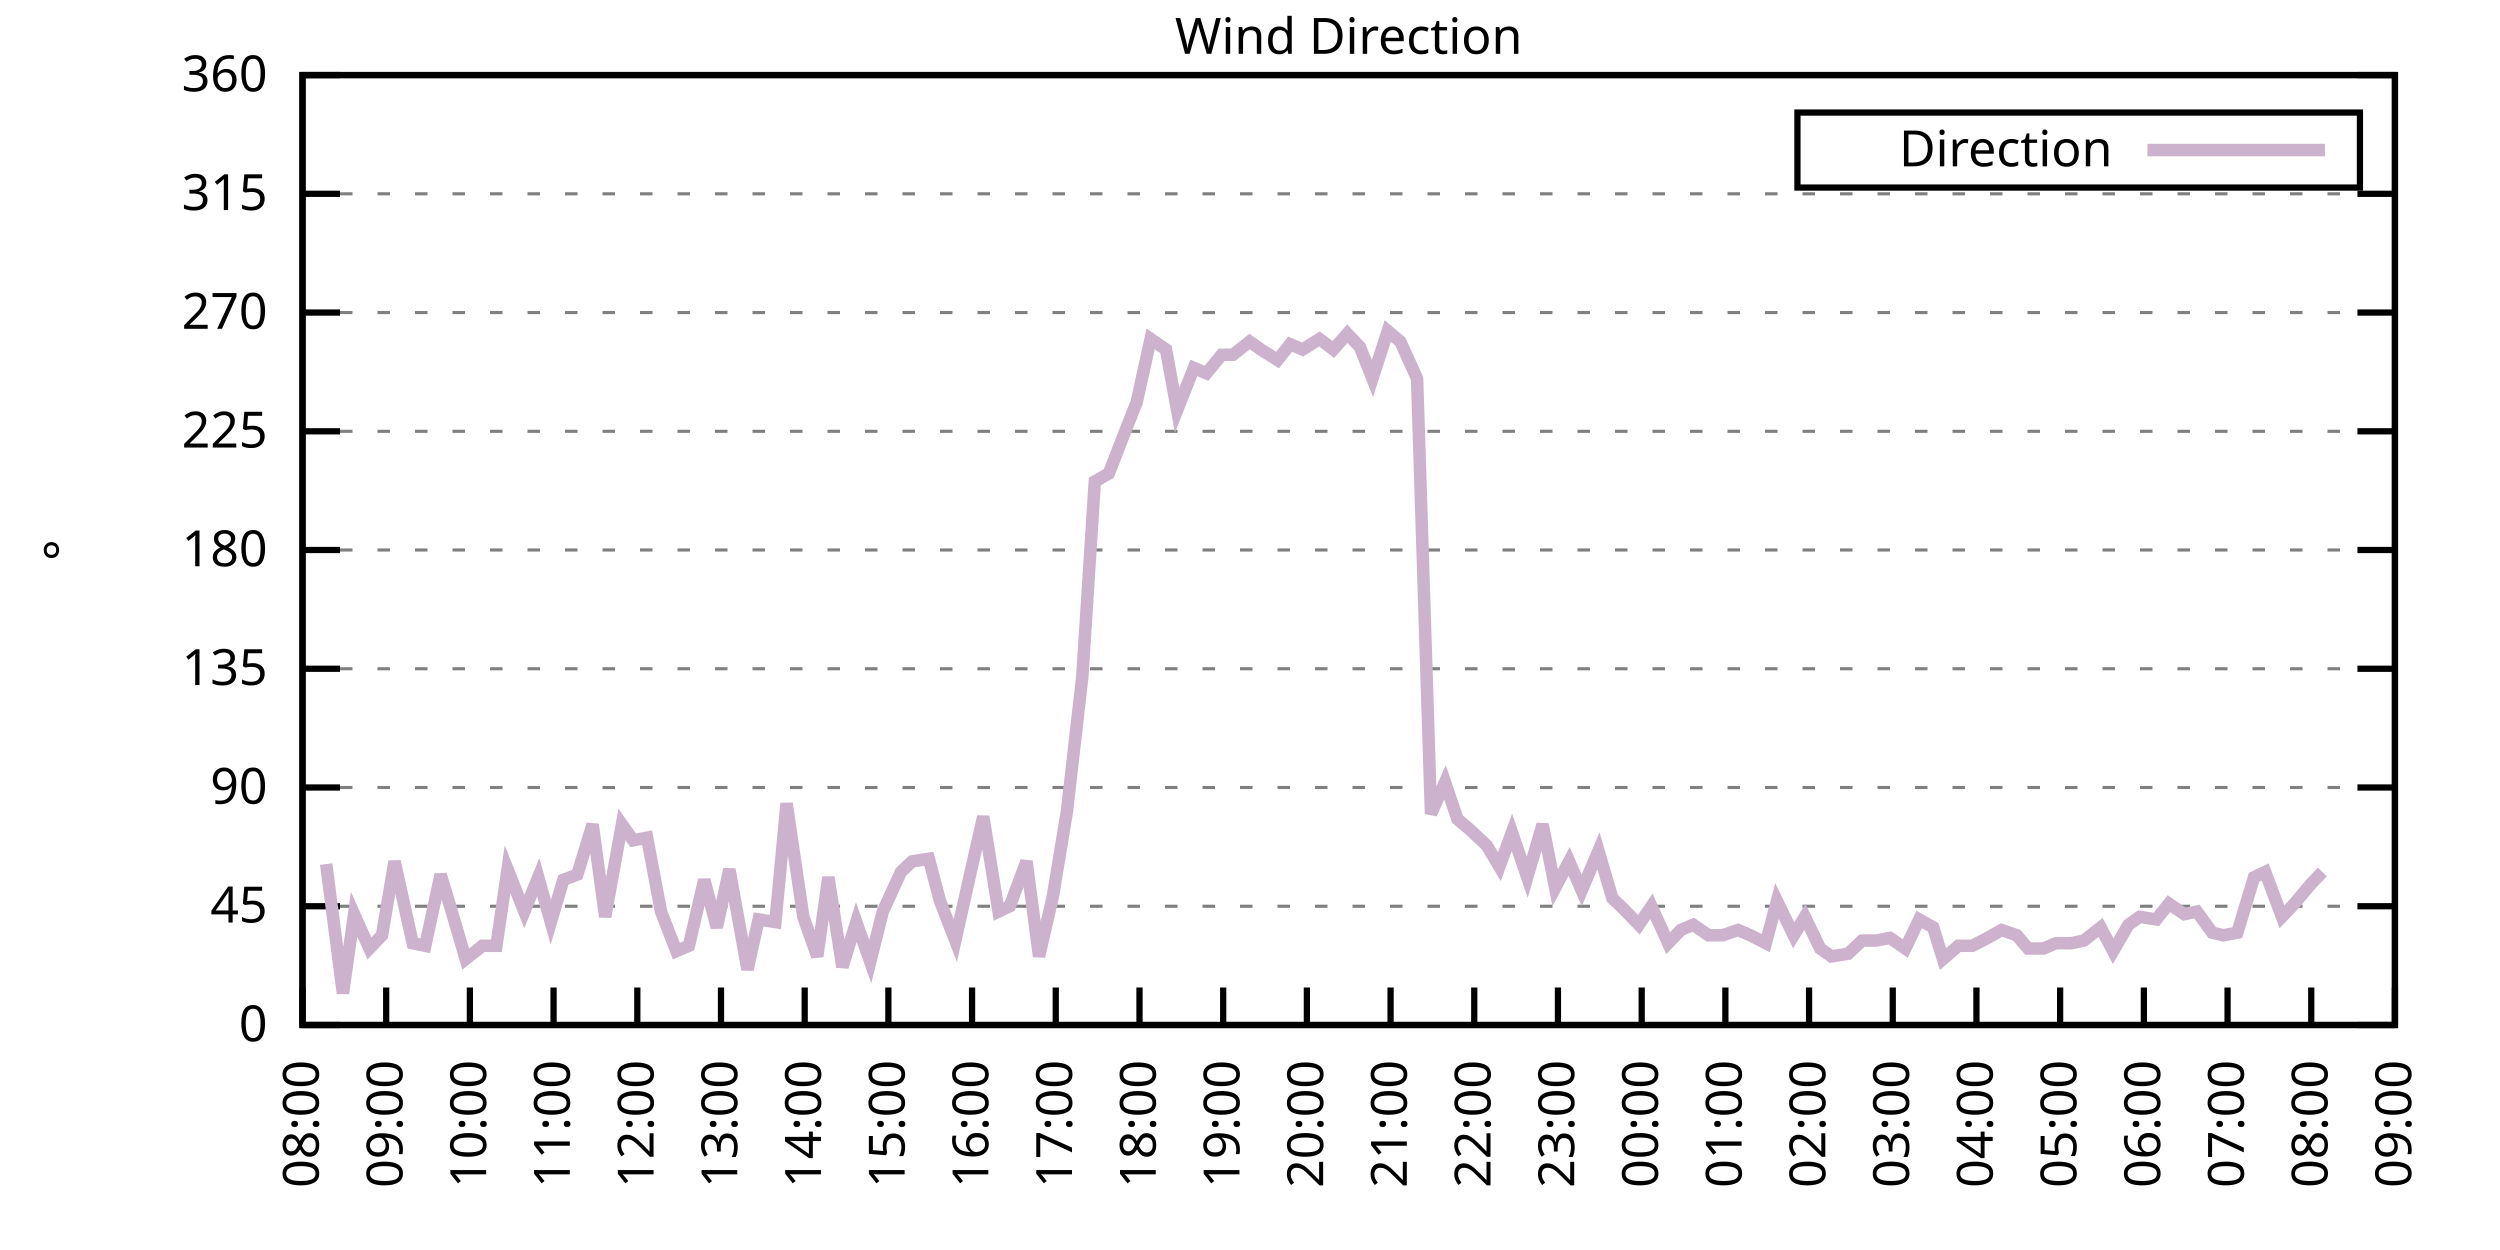
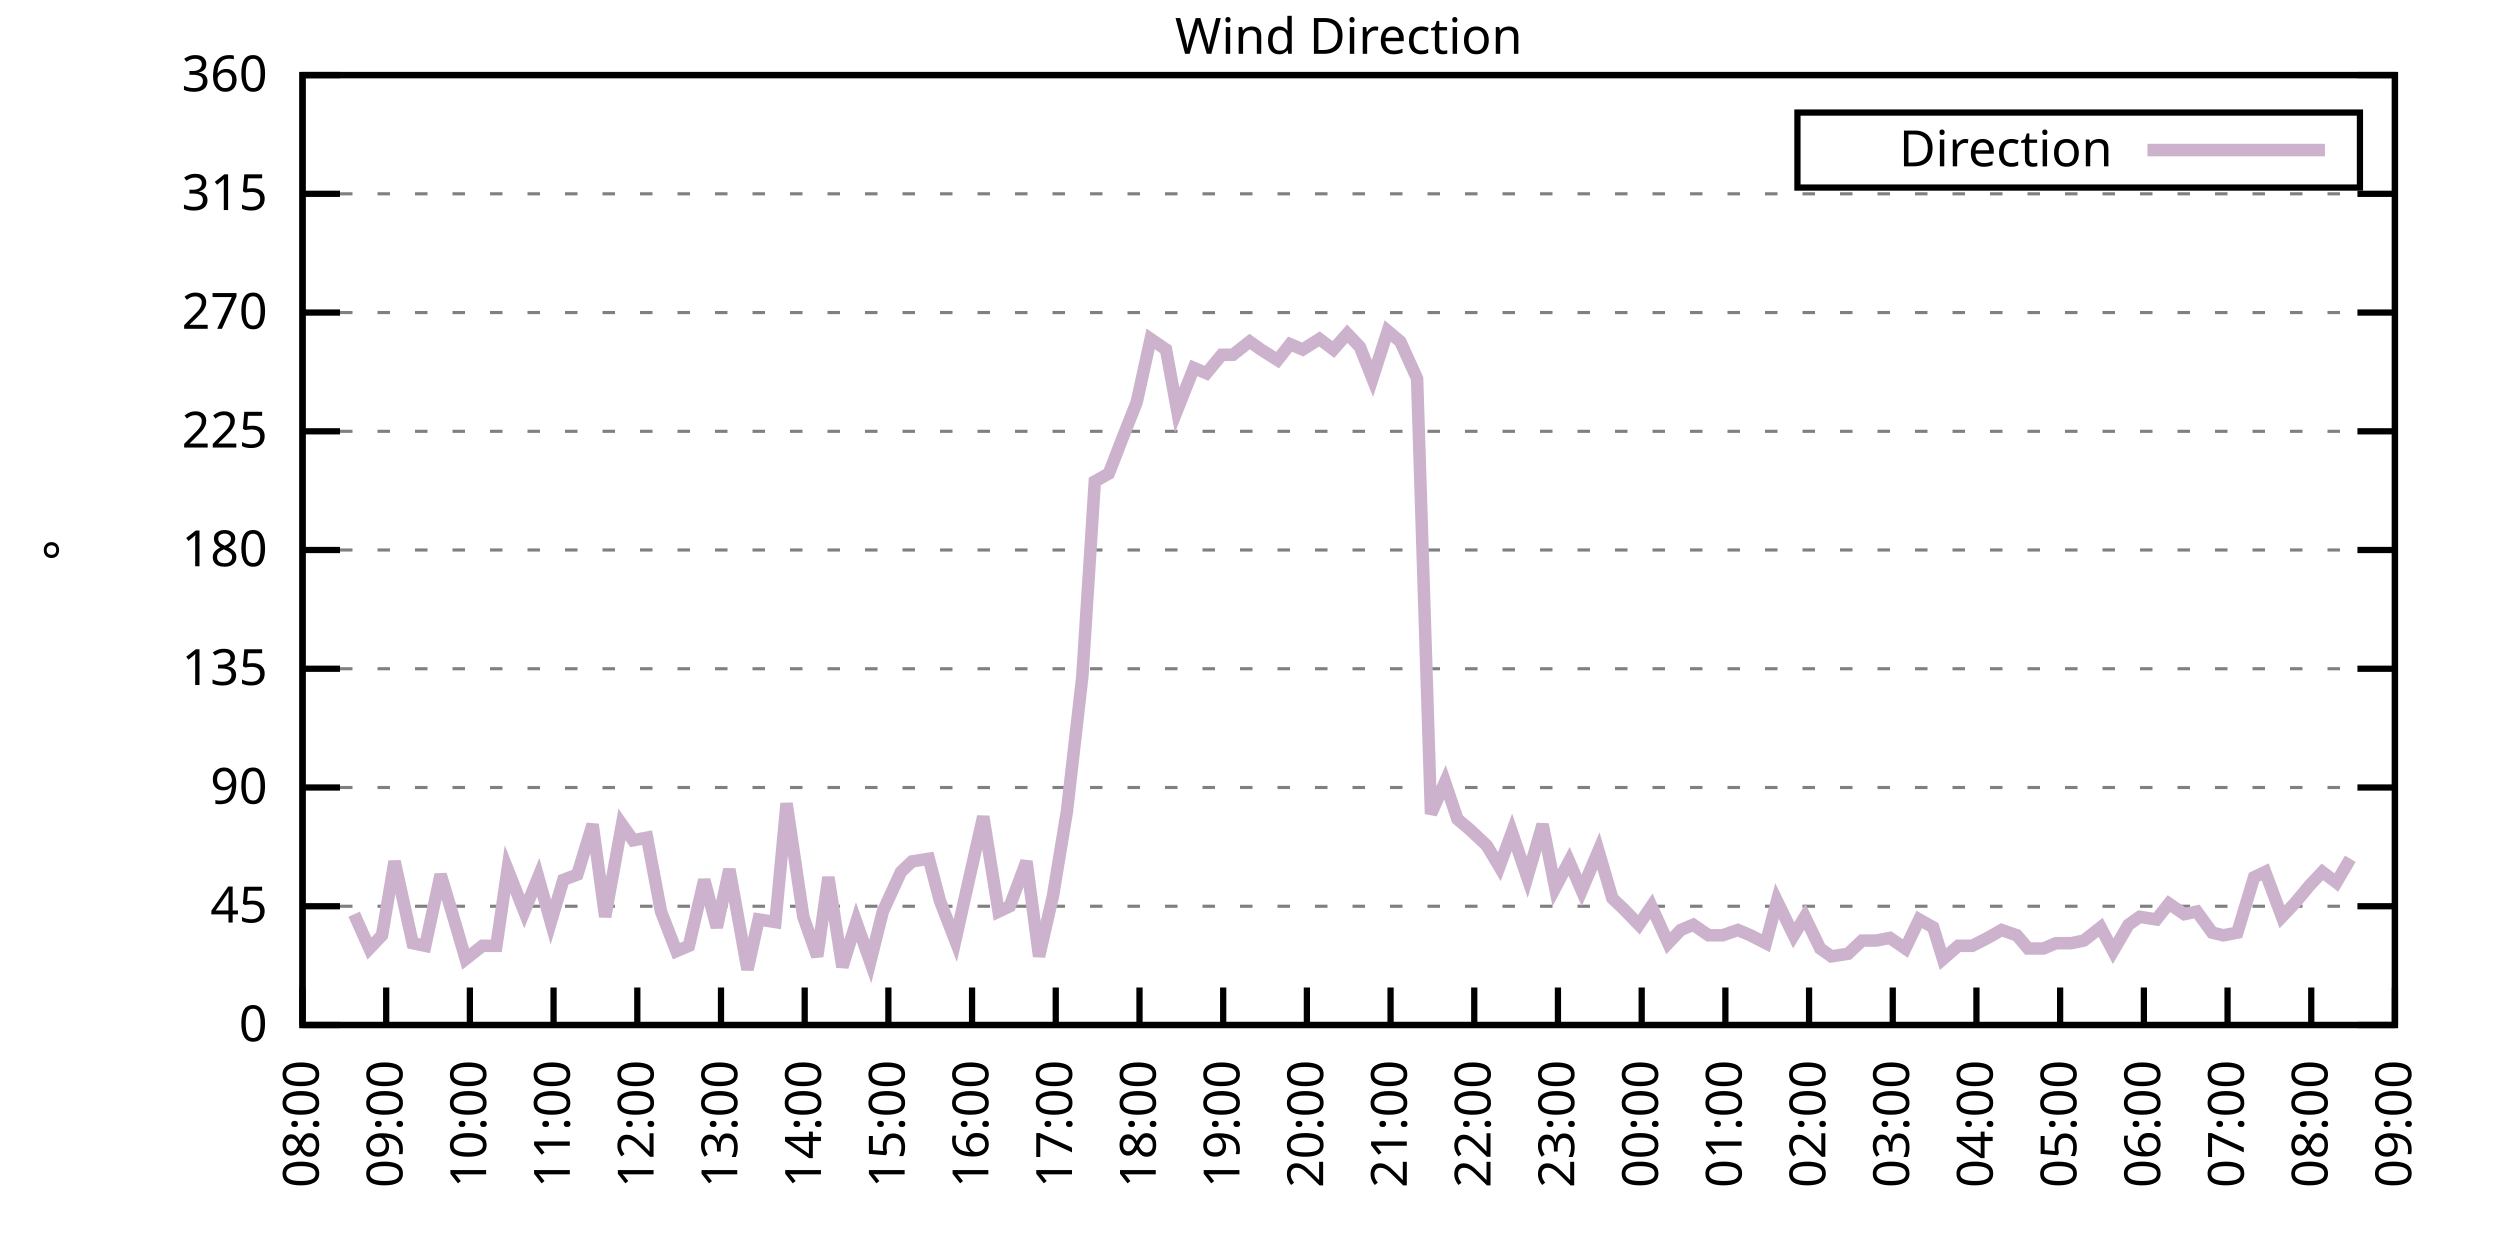
<svg xmlns="http://www.w3.org/2000/svg" xmlns:xlink="http://www.w3.org/1999/xlink" width="400" height="200" viewBox="0 0 400 200">
  <g id="gnuplot_canvas">
    <rect x="0" y="0" width="400" height="200" fill="none" />
    <defs>
      <circle id="gpDot" r="0.5" stroke-width="0.5" stroke="currentColor" />
      <path id="gpPt0" stroke-width="0.333" stroke="currentColor" d="M-1,0 h2 M0,-1 v2" />
      <path id="gpPt1" stroke-width="0.333" stroke="currentColor" d="M-1,-1 L1,1 M1,-1 L-1,1" />
      <path id="gpPt2" stroke-width="0.333" stroke="currentColor" d="M-1,0 L1,0 M0,-1 L0,1 M-1,-1 L1,1 M-1,1 L1,-1" />
      <rect id="gpPt3" stroke-width="0.333" stroke="currentColor" x="-1" y="-1" width="2" height="2" />
      <rect id="gpPt4" stroke-width="0.333" stroke="currentColor" fill="currentColor" x="-1" y="-1" width="2" height="2" />
      <circle id="gpPt5" stroke-width="0.333" stroke="currentColor" cx="0" cy="0" r="1" />
      <use xlink:href="#gpPt5" id="gpPt6" fill="currentColor" stroke="none" />
      <path id="gpPt7" stroke-width="0.333" stroke="currentColor" d="M0,-1.33 L-1.33,0.67 L1.33,0.67 z" />
      <use xlink:href="#gpPt7" id="gpPt8" fill="currentColor" stroke="none" />
      <use xlink:href="#gpPt7" id="gpPt9" stroke="currentColor" transform="rotate(180)" />
      <use xlink:href="#gpPt9" id="gpPt10" fill="currentColor" stroke="none" />
      <use xlink:href="#gpPt3" id="gpPt11" stroke="currentColor" transform="rotate(45)" />
      <use xlink:href="#gpPt11" id="gpPt12" fill="currentColor" stroke="none" />
      <path id="gpPt13" stroke-width="0.333" stroke="currentColor" d="M0,1.330 L1.265,0.411 L0.782,-1.067 L-0.782,-1.076 L-1.265,0.411 z" />
      <use xlink:href="#gpPt13" id="gpPt14" fill="currentColor" stroke="none" />
      <filter id="textbox" filterUnits="objectBoundingBox" x="0" y="0" height="1" width="1">
        <feFlood flood-color="white" flood-opacity="1" result="bgnd" />
        <feComposite in="SourceGraphic" in2="bgnd" operator="atop" />
      </filter>
      <filter id="greybox" filterUnits="objectBoundingBox" x="0" y="0" height="1" width="1">
        <feFlood flood-color="lightgrey" flood-opacity="1" result="grey" />
        <feComposite in="SourceGraphic" in2="grey" operator="atop" />
      </filter>
    </defs>
    <g fill="none" color="white" stroke="currentColor" stroke-width="1.00" stroke-linecap="butt" stroke-linejoin="miter">
</g>
    <g fill="none" color="black" stroke="currentColor" stroke-width="1.00" stroke-linecap="butt" stroke-linejoin="miter">
      <g stroke="none" shape-rendering="crispEdges">
        <polygon fill="rgb(255, 255, 255)" points="48.40,164.00 383.18,164.00 383.18,12.02 48.40,12.02 " />
      </g>
    </g>
    <g fill="none" color="black" stroke="currentColor" stroke-width="1.00" stroke-linecap="butt" stroke-linejoin="miter">
</g>
    <g fill="none" color="black" stroke="black" stroke-width="0.50" stroke-linecap="butt" stroke-linejoin="miter">
</g>
    <g fill="none" color="gray" stroke="currentColor" stroke-width="0.50" stroke-linecap="butt" stroke-linejoin="miter">
      <path stroke="gray" stroke-dasharray="2,4" class="gridline" d="M48.40,164.00 L383.19,164.00  " />
    </g>
    <g fill="none" color="gray" stroke="gray" stroke-width="1.00" stroke-linecap="butt" stroke-linejoin="miter">
</g>
    <g fill="none" color="black" stroke="currentColor" stroke-width="1.00" stroke-linecap="butt" stroke-linejoin="miter">
      <path stroke="black" d="M48.40,164.00 L54.40,164.00 M383.19,164.00 L377.19,164.00  " />
      <g transform="translate(42.80,166.60)" stroke="none" fill="black" font-family="Sans" font-size="8.00" text-anchor="end">
        <text>
          <tspan font-family="Sans"> 0</tspan>
        </text>
      </g>
    </g>
    <g fill="none" color="black" stroke="currentColor" stroke-width="1.00" stroke-linecap="butt" stroke-linejoin="miter">
</g>
    <g fill="none" color="black" stroke="black" stroke-width="0.50" stroke-linecap="butt" stroke-linejoin="miter">
</g>
    <g fill="none" color="gray" stroke="currentColor" stroke-width="0.50" stroke-linecap="butt" stroke-linejoin="miter">
      <path stroke="gray" stroke-dasharray="2,4" class="gridline" d="M48.40,145.00 L383.19,145.00  " />
    </g>
    <g fill="none" color="gray" stroke="gray" stroke-width="1.00" stroke-linecap="butt" stroke-linejoin="miter">
</g>
    <g fill="none" color="black" stroke="currentColor" stroke-width="1.00" stroke-linecap="butt" stroke-linejoin="miter">
      <path stroke="black" d="M48.40,145.00 L54.40,145.00 M383.19,145.00 L377.19,145.00  " />
      <g transform="translate(42.80,147.60)" stroke="none" fill="black" font-family="Sans" font-size="8.00" text-anchor="end">
        <text>
          <tspan font-family="Sans"> 45</tspan>
        </text>
      </g>
    </g>
    <g fill="none" color="black" stroke="currentColor" stroke-width="1.00" stroke-linecap="butt" stroke-linejoin="miter">
</g>
    <g fill="none" color="black" stroke="black" stroke-width="0.50" stroke-linecap="butt" stroke-linejoin="miter">
</g>
    <g fill="none" color="gray" stroke="currentColor" stroke-width="0.50" stroke-linecap="butt" stroke-linejoin="miter">
      <path stroke="gray" stroke-dasharray="2,4" class="gridline" d="M48.40,126.00 L383.19,126.00  " />
    </g>
    <g fill="none" color="gray" stroke="gray" stroke-width="1.00" stroke-linecap="butt" stroke-linejoin="miter">
</g>
    <g fill="none" color="black" stroke="currentColor" stroke-width="1.00" stroke-linecap="butt" stroke-linejoin="miter">
      <path stroke="black" d="M48.40,126.00 L54.40,126.00 M383.19,126.00 L377.19,126.00  " />
      <g transform="translate(42.80,128.60)" stroke="none" fill="black" font-family="Sans" font-size="8.00" text-anchor="end">
        <text>
          <tspan font-family="Sans"> 90</tspan>
        </text>
      </g>
    </g>
    <g fill="none" color="black" stroke="currentColor" stroke-width="1.00" stroke-linecap="butt" stroke-linejoin="miter">
</g>
    <g fill="none" color="black" stroke="black" stroke-width="0.50" stroke-linecap="butt" stroke-linejoin="miter">
</g>
    <g fill="none" color="gray" stroke="currentColor" stroke-width="0.50" stroke-linecap="butt" stroke-linejoin="miter">
      <path stroke="gray" stroke-dasharray="2,4" class="gridline" d="M48.40,107.00 L383.19,107.00  " />
    </g>
    <g fill="none" color="gray" stroke="gray" stroke-width="1.00" stroke-linecap="butt" stroke-linejoin="miter">
</g>
    <g fill="none" color="black" stroke="currentColor" stroke-width="1.00" stroke-linecap="butt" stroke-linejoin="miter">
      <path stroke="black" d="M48.40,107.00 L54.40,107.00 M383.19,107.00 L377.19,107.00  " />
      <g transform="translate(42.80,109.60)" stroke="none" fill="black" font-family="Sans" font-size="8.00" text-anchor="end">
        <text>
          <tspan font-family="Sans"> 135</tspan>
        </text>
      </g>
    </g>
    <g fill="none" color="black" stroke="currentColor" stroke-width="1.00" stroke-linecap="butt" stroke-linejoin="miter">
</g>
    <g fill="none" color="black" stroke="black" stroke-width="0.50" stroke-linecap="butt" stroke-linejoin="miter">
</g>
    <g fill="none" color="gray" stroke="currentColor" stroke-width="0.50" stroke-linecap="butt" stroke-linejoin="miter">
      <path stroke="gray" stroke-dasharray="2,4" class="gridline" d="M48.40,88.00 L383.19,88.00  " />
    </g>
    <g fill="none" color="gray" stroke="gray" stroke-width="1.00" stroke-linecap="butt" stroke-linejoin="miter">
</g>
    <g fill="none" color="black" stroke="currentColor" stroke-width="1.00" stroke-linecap="butt" stroke-linejoin="miter">
      <path stroke="black" d="M48.40,88.00 L54.40,88.00 M383.19,88.00 L377.19,88.00  " />
      <g transform="translate(42.80,90.60)" stroke="none" fill="black" font-family="Sans" font-size="8.00" text-anchor="end">
        <text>
          <tspan font-family="Sans"> 180</tspan>
        </text>
      </g>
    </g>
    <g fill="none" color="black" stroke="currentColor" stroke-width="1.00" stroke-linecap="butt" stroke-linejoin="miter">
</g>
    <g fill="none" color="black" stroke="black" stroke-width="0.50" stroke-linecap="butt" stroke-linejoin="miter">
</g>
    <g fill="none" color="gray" stroke="currentColor" stroke-width="0.50" stroke-linecap="butt" stroke-linejoin="miter">
      <path stroke="gray" stroke-dasharray="2,4" class="gridline" d="M48.40,69.01 L383.19,69.01  " />
    </g>
    <g fill="none" color="gray" stroke="gray" stroke-width="1.00" stroke-linecap="butt" stroke-linejoin="miter">
</g>
    <g fill="none" color="black" stroke="currentColor" stroke-width="1.00" stroke-linecap="butt" stroke-linejoin="miter">
      <path stroke="black" d="M48.40,69.01 L54.40,69.01 M383.19,69.01 L377.19,69.01  " />
      <g transform="translate(42.80,71.61)" stroke="none" fill="black" font-family="Sans" font-size="8.00" text-anchor="end">
        <text>
          <tspan font-family="Sans"> 225</tspan>
        </text>
      </g>
    </g>
    <g fill="none" color="black" stroke="currentColor" stroke-width="1.00" stroke-linecap="butt" stroke-linejoin="miter">
</g>
    <g fill="none" color="black" stroke="black" stroke-width="0.50" stroke-linecap="butt" stroke-linejoin="miter">
</g>
    <g fill="none" color="gray" stroke="currentColor" stroke-width="0.50" stroke-linecap="butt" stroke-linejoin="miter">
      <path stroke="gray" stroke-dasharray="2,4" class="gridline" d="M48.40,50.01 L383.19,50.01  " />
    </g>
    <g fill="none" color="gray" stroke="gray" stroke-width="1.00" stroke-linecap="butt" stroke-linejoin="miter">
</g>
    <g fill="none" color="black" stroke="currentColor" stroke-width="1.00" stroke-linecap="butt" stroke-linejoin="miter">
      <path stroke="black" d="M48.40,50.01 L54.40,50.01 M383.19,50.01 L377.19,50.01  " />
      <g transform="translate(42.80,52.61)" stroke="none" fill="black" font-family="Sans" font-size="8.00" text-anchor="end">
        <text>
          <tspan font-family="Sans"> 270</tspan>
        </text>
      </g>
    </g>
    <g fill="none" color="black" stroke="currentColor" stroke-width="1.00" stroke-linecap="butt" stroke-linejoin="miter">
</g>
    <g fill="none" color="black" stroke="black" stroke-width="0.50" stroke-linecap="butt" stroke-linejoin="miter">
</g>
    <g fill="none" color="gray" stroke="currentColor" stroke-width="0.50" stroke-linecap="butt" stroke-linejoin="miter">
      <path stroke="gray" stroke-dasharray="2,4" class="gridline" d="M48.40,31.01 L383.19,31.01  " />
    </g>
    <g fill="none" color="gray" stroke="gray" stroke-width="1.00" stroke-linecap="butt" stroke-linejoin="miter">
</g>
    <g fill="none" color="black" stroke="currentColor" stroke-width="1.00" stroke-linecap="butt" stroke-linejoin="miter">
      <path stroke="black" d="M48.40,31.01 L54.40,31.01 M383.19,31.01 L377.19,31.01  " />
      <g transform="translate(42.80,33.61)" stroke="none" fill="black" font-family="Sans" font-size="8.00" text-anchor="end">
        <text>
          <tspan font-family="Sans"> 315</tspan>
        </text>
      </g>
    </g>
    <g fill="none" color="black" stroke="currentColor" stroke-width="1.00" stroke-linecap="butt" stroke-linejoin="miter">
</g>
    <g fill="none" color="black" stroke="black" stroke-width="0.50" stroke-linecap="butt" stroke-linejoin="miter">
</g>
    <g fill="none" color="gray" stroke="currentColor" stroke-width="0.50" stroke-linecap="butt" stroke-linejoin="miter">
      <path stroke="gray" stroke-dasharray="2,4" class="gridline" d="M48.40,12.01 L383.19,12.01  " />
    </g>
    <g fill="none" color="gray" stroke="gray" stroke-width="1.00" stroke-linecap="butt" stroke-linejoin="miter">
</g>
    <g fill="none" color="black" stroke="currentColor" stroke-width="1.00" stroke-linecap="butt" stroke-linejoin="miter">
      <path stroke="black" d="M48.40,12.01 L54.40,12.01 M383.19,12.01 L377.19,12.01  " />
      <g transform="translate(42.80,14.61)" stroke="none" fill="black" font-family="Sans" font-size="8.00" text-anchor="end">
        <text>
          <tspan font-family="Sans"> 360</tspan>
        </text>
      </g>
    </g>
    <g fill="none" color="black" stroke="currentColor" stroke-width="1.00" stroke-linecap="butt" stroke-linejoin="miter">
      <path stroke="black" d="M48.40,164.00 L48.40,158.00  " />
      <g transform="translate(51.00,169.60) rotate(270.00)" stroke="none" fill="black" font-family="Sans" font-size="8.00" text-anchor="end">
        <text>
          <tspan font-family="Sans">08:00</tspan>
        </text>
      </g>
    </g>
    <g fill="none" color="black" stroke="currentColor" stroke-width="1.00" stroke-linecap="butt" stroke-linejoin="miter">
      <path stroke="black" d="M61.79,164.00 L61.79,158.00  " />
      <g transform="translate(64.39,169.60) rotate(270.00)" stroke="none" fill="black" font-family="Sans" font-size="8.00" text-anchor="end">
        <text>
          <tspan font-family="Sans">09:00</tspan>
        </text>
      </g>
    </g>
    <g fill="none" color="black" stroke="currentColor" stroke-width="1.00" stroke-linecap="butt" stroke-linejoin="miter">
      <path stroke="black" d="M75.18,164.00 L75.18,158.00  " />
      <g transform="translate(77.78,169.60) rotate(270.00)" stroke="none" fill="black" font-family="Sans" font-size="8.00" text-anchor="end">
        <text>
          <tspan font-family="Sans">10:00</tspan>
        </text>
      </g>
    </g>
    <g fill="none" color="black" stroke="currentColor" stroke-width="1.00" stroke-linecap="butt" stroke-linejoin="miter">
      <path stroke="black" d="M88.57,164.00 L88.57,158.00  " />
      <g transform="translate(91.17,169.60) rotate(270.00)" stroke="none" fill="black" font-family="Sans" font-size="8.00" text-anchor="end">
        <text>
          <tspan font-family="Sans">11:00</tspan>
        </text>
      </g>
    </g>
    <g fill="none" color="black" stroke="currentColor" stroke-width="1.00" stroke-linecap="butt" stroke-linejoin="miter">
      <path stroke="black" d="M101.97,164.00 L101.97,158.00  " />
      <g transform="translate(104.57,169.60) rotate(270.00)" stroke="none" fill="black" font-family="Sans" font-size="8.00" text-anchor="end">
        <text>
          <tspan font-family="Sans">12:00</tspan>
        </text>
      </g>
    </g>
    <g fill="none" color="black" stroke="currentColor" stroke-width="1.00" stroke-linecap="butt" stroke-linejoin="miter">
      <path stroke="black" d="M115.36,164.00 L115.36,158.00  " />
      <g transform="translate(117.96,169.60) rotate(270.00)" stroke="none" fill="black" font-family="Sans" font-size="8.00" text-anchor="end">
        <text>
          <tspan font-family="Sans">13:00</tspan>
        </text>
      </g>
    </g>
    <g fill="none" color="black" stroke="currentColor" stroke-width="1.00" stroke-linecap="butt" stroke-linejoin="miter">
      <path stroke="black" d="M128.75,164.00 L128.75,158.00  " />
      <g transform="translate(131.35,169.60) rotate(270.00)" stroke="none" fill="black" font-family="Sans" font-size="8.00" text-anchor="end">
        <text>
          <tspan font-family="Sans">14:00</tspan>
        </text>
      </g>
    </g>
    <g fill="none" color="black" stroke="currentColor" stroke-width="1.00" stroke-linecap="butt" stroke-linejoin="miter">
      <path stroke="black" d="M142.14,164.00 L142.14,158.00  " />
      <g transform="translate(144.74,169.60) rotate(270.00)" stroke="none" fill="black" font-family="Sans" font-size="8.00" text-anchor="end">
        <text>
          <tspan font-family="Sans">15:00</tspan>
        </text>
      </g>
    </g>
    <g fill="none" color="black" stroke="currentColor" stroke-width="1.00" stroke-linecap="butt" stroke-linejoin="miter">
      <path stroke="black" d="M155.53,164.00 L155.53,158.00  " />
      <g transform="translate(158.13,169.60) rotate(270.00)" stroke="none" fill="black" font-family="Sans" font-size="8.00" text-anchor="end">
        <text>
          <tspan font-family="Sans">16:00</tspan>
        </text>
      </g>
    </g>
    <g fill="none" color="black" stroke="currentColor" stroke-width="1.00" stroke-linecap="butt" stroke-linejoin="miter">
      <path stroke="black" d="M168.92,164.00 L168.92,158.00  " />
      <g transform="translate(171.52,169.60) rotate(270.00)" stroke="none" fill="black" font-family="Sans" font-size="8.00" text-anchor="end">
        <text>
          <tspan font-family="Sans">17:00</tspan>
        </text>
      </g>
    </g>
    <g fill="none" color="black" stroke="currentColor" stroke-width="1.00" stroke-linecap="butt" stroke-linejoin="miter">
      <path stroke="black" d="M182.32,164.00 L182.32,158.00  " />
      <g transform="translate(184.92,169.60) rotate(270.00)" stroke="none" fill="black" font-family="Sans" font-size="8.00" text-anchor="end">
        <text>
          <tspan font-family="Sans">18:00</tspan>
        </text>
      </g>
    </g>
    <g fill="none" color="black" stroke="currentColor" stroke-width="1.00" stroke-linecap="butt" stroke-linejoin="miter">
      <path stroke="black" d="M195.71,164.00 L195.71,158.00  " />
      <g transform="translate(198.31,169.60) rotate(270.00)" stroke="none" fill="black" font-family="Sans" font-size="8.00" text-anchor="end">
        <text>
          <tspan font-family="Sans">19:00</tspan>
        </text>
      </g>
    </g>
    <g fill="none" color="black" stroke="currentColor" stroke-width="1.00" stroke-linecap="butt" stroke-linejoin="miter">
      <path stroke="black" d="M209.10,164.00 L209.10,158.00  " />
      <g transform="translate(211.70,169.60) rotate(270.00)" stroke="none" fill="black" font-family="Sans" font-size="8.00" text-anchor="end">
        <text>
          <tspan font-family="Sans">20:00</tspan>
        </text>
      </g>
    </g>
    <g fill="none" color="black" stroke="currentColor" stroke-width="1.00" stroke-linecap="butt" stroke-linejoin="miter">
      <path stroke="black" d="M222.49,164.00 L222.49,158.00  " />
      <g transform="translate(225.09,169.60) rotate(270.00)" stroke="none" fill="black" font-family="Sans" font-size="8.00" text-anchor="end">
        <text>
          <tspan font-family="Sans">21:00</tspan>
        </text>
      </g>
    </g>
    <g fill="none" color="black" stroke="currentColor" stroke-width="1.00" stroke-linecap="butt" stroke-linejoin="miter">
      <path stroke="black" d="M235.88,164.00 L235.88,158.00  " />
      <g transform="translate(238.48,169.60) rotate(270.00)" stroke="none" fill="black" font-family="Sans" font-size="8.00" text-anchor="end">
        <text>
          <tspan font-family="Sans">22:00</tspan>
        </text>
      </g>
    </g>
    <g fill="none" color="black" stroke="currentColor" stroke-width="1.00" stroke-linecap="butt" stroke-linejoin="miter">
      <path stroke="black" d="M249.27,164.00 L249.27,158.00  " />
      <g transform="translate(251.87,169.60) rotate(270.00)" stroke="none" fill="black" font-family="Sans" font-size="8.00" text-anchor="end">
        <text>
          <tspan font-family="Sans">23:00</tspan>
        </text>
      </g>
    </g>
    <g fill="none" color="black" stroke="currentColor" stroke-width="1.00" stroke-linecap="butt" stroke-linejoin="miter">
      <path stroke="black" d="M262.67,164.00 L262.67,158.00  " />
      <g transform="translate(265.27,169.60) rotate(270.00)" stroke="none" fill="black" font-family="Sans" font-size="8.00" text-anchor="end">
        <text>
          <tspan font-family="Sans">00:00</tspan>
        </text>
      </g>
    </g>
    <g fill="none" color="black" stroke="currentColor" stroke-width="1.00" stroke-linecap="butt" stroke-linejoin="miter">
      <path stroke="black" d="M276.06,164.00 L276.06,158.00  " />
      <g transform="translate(278.66,169.60) rotate(270.00)" stroke="none" fill="black" font-family="Sans" font-size="8.00" text-anchor="end">
        <text>
          <tspan font-family="Sans">01:00</tspan>
        </text>
      </g>
    </g>
    <g fill="none" color="black" stroke="currentColor" stroke-width="1.00" stroke-linecap="butt" stroke-linejoin="miter">
      <path stroke="black" d="M289.45,164.00 L289.45,158.00  " />
      <g transform="translate(292.05,169.60) rotate(270.00)" stroke="none" fill="black" font-family="Sans" font-size="8.00" text-anchor="end">
        <text>
          <tspan font-family="Sans">02:00</tspan>
        </text>
      </g>
    </g>
    <g fill="none" color="black" stroke="currentColor" stroke-width="1.00" stroke-linecap="butt" stroke-linejoin="miter">
      <path stroke="black" d="M302.84,164.00 L302.84,158.00  " />
      <g transform="translate(305.44,169.60) rotate(270.00)" stroke="none" fill="black" font-family="Sans" font-size="8.00" text-anchor="end">
        <text>
          <tspan font-family="Sans">03:00</tspan>
        </text>
      </g>
    </g>
    <g fill="none" color="black" stroke="currentColor" stroke-width="1.00" stroke-linecap="butt" stroke-linejoin="miter">
      <path stroke="black" d="M316.23,164.00 L316.23,158.00  " />
      <g transform="translate(318.83,169.60) rotate(270.00)" stroke="none" fill="black" font-family="Sans" font-size="8.00" text-anchor="end">
        <text>
          <tspan font-family="Sans">04:00</tspan>
        </text>
      </g>
    </g>
    <g fill="none" color="black" stroke="currentColor" stroke-width="1.00" stroke-linecap="butt" stroke-linejoin="miter">
      <path stroke="black" d="M329.62,164.00 L329.62,158.00  " />
      <g transform="translate(332.22,169.60) rotate(270.00)" stroke="none" fill="black" font-family="Sans" font-size="8.00" text-anchor="end">
        <text>
          <tspan font-family="Sans">05:00</tspan>
        </text>
      </g>
    </g>
    <g fill="none" color="black" stroke="currentColor" stroke-width="1.00" stroke-linecap="butt" stroke-linejoin="miter">
      <path stroke="black" d="M343.02,164.00 L343.02,158.00  " />
      <g transform="translate(345.62,169.60) rotate(270.00)" stroke="none" fill="black" font-family="Sans" font-size="8.00" text-anchor="end">
        <text>
          <tspan font-family="Sans">06:00</tspan>
        </text>
      </g>
    </g>
    <g fill="none" color="black" stroke="currentColor" stroke-width="1.00" stroke-linecap="butt" stroke-linejoin="miter">
      <path stroke="black" d="M356.41,164.00 L356.41,158.00  " />
      <g transform="translate(359.01,169.60) rotate(270.00)" stroke="none" fill="black" font-family="Sans" font-size="8.00" text-anchor="end">
        <text>
          <tspan font-family="Sans">07:00</tspan>
        </text>
      </g>
    </g>
    <g fill="none" color="black" stroke="currentColor" stroke-width="1.00" stroke-linecap="butt" stroke-linejoin="miter">
      <path stroke="black" d="M369.80,164.00 L369.80,158.00  " />
      <g transform="translate(372.40,169.60) rotate(270.00)" stroke="none" fill="black" font-family="Sans" font-size="8.00" text-anchor="end">
        <text>
          <tspan font-family="Sans">08:00</tspan>
        </text>
      </g>
    </g>
    <g fill="none" color="black" stroke="currentColor" stroke-width="1.00" stroke-linecap="butt" stroke-linejoin="miter">
      <path stroke="black" d="M383.19,164.00 L383.19,158.00  " />
      <g transform="translate(385.79,169.60) rotate(270.00)" stroke="none" fill="black" font-family="Sans" font-size="8.00" text-anchor="end">
        <text>
          <tspan font-family="Sans">09:00</tspan>
        </text>
      </g>
    </g>
    <g fill="none" color="black" stroke="currentColor" stroke-width="1.00" stroke-linecap="butt" stroke-linejoin="miter">
</g>
    <g fill="none" color="black" stroke="currentColor" stroke-width="1.00" stroke-linecap="butt" stroke-linejoin="miter">
      <path stroke="black" d="M48.40,12.01 L48.40,164.00 L383.19,164.00 L383.19,12.01 L48.40,12.01 Z  " />
    </g>
    <g fill="none" color="black" stroke="currentColor" stroke-width="1.00" stroke-linecap="butt" stroke-linejoin="miter">
</g>
    <g fill="none" color="black" stroke="currentColor" stroke-width="1.00" stroke-linecap="butt" stroke-linejoin="miter">
      <path stroke="black" d="M287.59,30.01 L287.59,18.01 L377.59,18.01 L377.59,30.01 L287.59,30.01 Z  " />
    </g>
    <g id="Wind_direction_plot_1">
      <g fill="none" color="white" stroke="black" stroke-width="2.00" stroke-linecap="butt" stroke-linejoin="miter">
</g>
      <g fill="none" color="black" stroke="currentColor" stroke-width="2.00" stroke-linecap="butt" stroke-linejoin="miter">
        <g transform="translate(337.99,26.61)" stroke="none" fill="black" font-family="Sans" font-size="8.00" text-anchor="end">
          <text>
            <tspan font-family="Sans">Direction</tspan>
          </text>
        </g>
      </g>
      <g fill="none" color="black" stroke="currentColor" stroke-width="2.00" stroke-linecap="butt" stroke-linejoin="miter">
-         <path stroke="rgb(204, 178, 204)" d="M343.59,24.01 L371.99,24.01 M52.19,138.25 L54.87,158.93 L56.66,146.27 L59.11,151.76 L61.12,149.65 L63.13,137.82   L66.03,150.91 L68.04,151.33 L70.50,139.93 L72.28,145.85 L74.51,153.45 L77.19,151.33 L79.42,151.33 L81.21,139.09   L83.89,145.85 L86.12,140.36 L88.13,147.53 L90.14,140.78 L92.37,139.93 L94.82,131.91 L96.83,146.69 L99.51,131.91   L101.30,134.45 L103.53,134.02 L105.76,145.85 L108.22,152.18 L110.22,151.33 L112.68,140.78 L114.69,148.38 L116.70,139.09   L119.60,155.13 L121.38,147.11 L124.06,147.53 L125.85,128.54 L128.53,146.69 L130.76,153.02 L132.54,140.36 L134.78,154.71   L137.01,147.53 L139.24,153.87 L141.25,145.85 L144.15,139.51 L145.94,137.82 L148.61,137.40 L150.40,144.16 L152.85,150.49   L155.31,139.51 L157.32,130.65 L159.77,145.85 L161.56,145.00 L164.24,137.82 L166.25,153.02 L168.48,143.31 L170.71,129.80   L173.17,108.27 L175.17,77.03 L177.41,75.76 L179.86,69.43 L181.87,64.36 L184.10,54.23 L186.56,55.92 L188.34,65.63   L191.02,58.87 L193.03,59.72 L195.48,56.76 L197.27,56.76 L199.95,54.65 L201.73,55.92 L204.41,57.61 L206.42,55.07   L208.43,55.92 L211.11,54.23 L213.34,55.92 L215.57,53.39 L217.58,55.50 L219.59,60.56 L222.04,52.96 L224.05,54.65   L226.73,60.56 L228.96,130.22 L231.20,125.16 L233.20,131.07 L235.21,132.76 L237.89,135.29 L239.90,138.67 L241.91,133.18   L244.36,140.36 L246.82,131.91 L248.83,142.05 L251.06,137.82 L253.07,142.47 L255.75,136.14 L257.98,143.73 L259.76,145.42   L262.22,147.96 L264.23,145.00 L266.91,150.91 L268.92,148.80 L270.92,147.96 L273.38,149.65 L275.61,149.65 L278.07,148.80   L280.07,149.65 L282.53,150.91 L284.32,144.16 L286.99,149.65 L288.78,146.69 L291.23,151.76 L293.02,153.02 L295.70,152.60   L297.93,150.49 L300.16,150.49 L302.39,150.07 L304.85,151.76 L307.08,147.11 L309.31,148.38 L310.88,153.45 L313.33,151.33   L315.56,151.33 L318.02,150.07 L320.25,148.80 L322.70,149.65 L324.49,151.76 L326.95,151.76 L328.95,150.91 L331.41,150.91   L333.42,150.49 L336.10,148.38 L338.10,152.18 L340.56,147.96 L342.35,146.69 L345.02,147.11 L347.03,144.58 L349.49,146.27   L351.50,145.85 L353.95,149.22 L355.74,149.65 L357.97,149.22 L360.65,140.36 L362.43,139.51 L365.11,146.69 L367.12,144.58   L369.58,141.62 L371.58,139.51  " />
+         <path stroke="rgb(204, 178, 204)" d="M343.59,24.01 L371.99,24.01 M56.66,146.27 L59.11,151.76 L61.12,149.65 L63.13,137.82 L66.03,150.91 L68.04,151.33   L70.50,139.93 L72.28,145.85 L74.51,153.45 L77.19,151.33 L79.42,151.33 L81.21,139.09 L83.89,145.85 L86.12,140.36   L88.13,147.53 L90.14,140.78 L92.37,139.93 L94.82,131.91 L96.83,146.69 L99.51,131.91 L101.30,134.45 L103.53,134.02   L105.76,145.85 L108.22,152.18 L110.22,151.33 L112.68,140.78 L114.69,148.38 L116.70,139.09 L119.60,155.13 L121.38,147.11   L124.06,147.53 L125.85,128.54 L128.53,146.69 L130.76,153.02 L132.54,140.36 L134.78,154.71 L137.01,147.53 L139.24,153.87   L141.25,145.85 L144.15,139.51 L145.94,137.82 L148.61,137.40 L150.40,144.16 L152.85,150.49 L155.31,139.51 L157.32,130.65   L159.77,145.85 L161.56,145.00 L164.24,137.82 L166.25,153.02 L168.48,143.31 L170.71,129.80 L173.17,108.27 L175.17,77.03   L177.41,75.76 L179.86,69.43 L181.87,64.36 L184.10,54.23 L186.56,55.92 L188.34,65.63 L191.02,58.87 L193.03,59.72   L195.48,56.76 L197.27,56.76 L199.95,54.65 L201.73,55.92 L204.41,57.61 L206.42,55.07 L208.43,55.92 L211.11,54.23   L213.34,55.92 L215.57,53.39 L217.58,55.50 L219.59,60.56 L222.04,52.96 L224.05,54.65 L226.73,60.56 L228.96,130.22   L231.20,125.16 L233.20,131.07 L235.21,132.76 L237.89,135.29 L239.90,138.67 L241.91,133.18 L244.36,140.36 L246.82,131.91   L248.83,142.05 L251.06,137.82 L253.07,142.47 L255.75,136.14 L257.98,143.73 L259.76,145.42 L262.22,147.96 L264.23,145.00   L266.91,150.91 L268.92,148.80 L270.92,147.96 L273.38,149.65 L275.61,149.65 L278.07,148.80 L280.07,149.65 L282.53,150.91   L284.32,144.16 L286.99,149.65 L288.78,146.69 L291.23,151.76 L293.02,153.02 L295.70,152.60 L297.93,150.49 L300.16,150.49   L302.39,150.07 L304.85,151.76 L307.08,147.11 L309.31,148.38 L310.88,153.45 L313.33,151.33 L315.56,151.33 L318.02,150.07   L320.25,148.80 L322.70,149.65 L324.49,151.76 L326.95,151.76 L328.95,150.91 L331.41,150.91 L333.42,150.49 L336.10,148.38   L338.10,152.18 L340.56,147.96 L342.35,146.69 L345.02,147.11 L347.03,144.58 L349.49,146.27 L351.50,145.85 L353.95,149.22   L355.74,149.65 L357.97,149.22 L360.65,140.36 L362.43,139.51 L365.11,146.69 L367.12,144.58 L369.58,141.62 L371.58,139.51   L373.82,141.20 L376.05,137.40  " />
      </g>
    </g>
    <g fill="none" color="black" stroke="currentColor" stroke-width="2.00" stroke-linecap="butt" stroke-linejoin="miter">
</g>
    <g fill="none" color="black" stroke="black" stroke-width="1.00" stroke-linecap="butt" stroke-linejoin="miter">
</g>
    <g fill="none" color="black" stroke="currentColor" stroke-width="1.00" stroke-linecap="butt" stroke-linejoin="miter">
      <path stroke="black" d="M48.40,12.01 L48.40,164.00 L383.19,164.00 L383.19,12.01 L48.40,12.01 Z  " />
      <g transform="translate(12.80,88.01) rotate(270.00)" stroke="none" fill="black" font-family="Sans" font-size="8.00" text-anchor="middle">
        <text>
          <tspan font-family="Sans">°</tspan>
        </text>
      </g>
    </g>
    <g fill="none" color="black" stroke="currentColor" stroke-width="1.00" stroke-linecap="butt" stroke-linejoin="miter">
</g>
    <g fill="none" color="black" stroke="currentColor" stroke-width="1.00" stroke-linecap="butt" stroke-linejoin="miter">
      <g transform="translate(215.79,8.61)" stroke="none" fill="black" font-family="Sans" font-size="8.00" text-anchor="middle">
        <text>
          <tspan font-family="Sans">Wind Direction</tspan>
        </text>
      </g>
    </g>
    <g fill="none" color="black" stroke="currentColor" stroke-width="1.00" stroke-linecap="butt" stroke-linejoin="miter">
</g>
  </g>
</svg>
